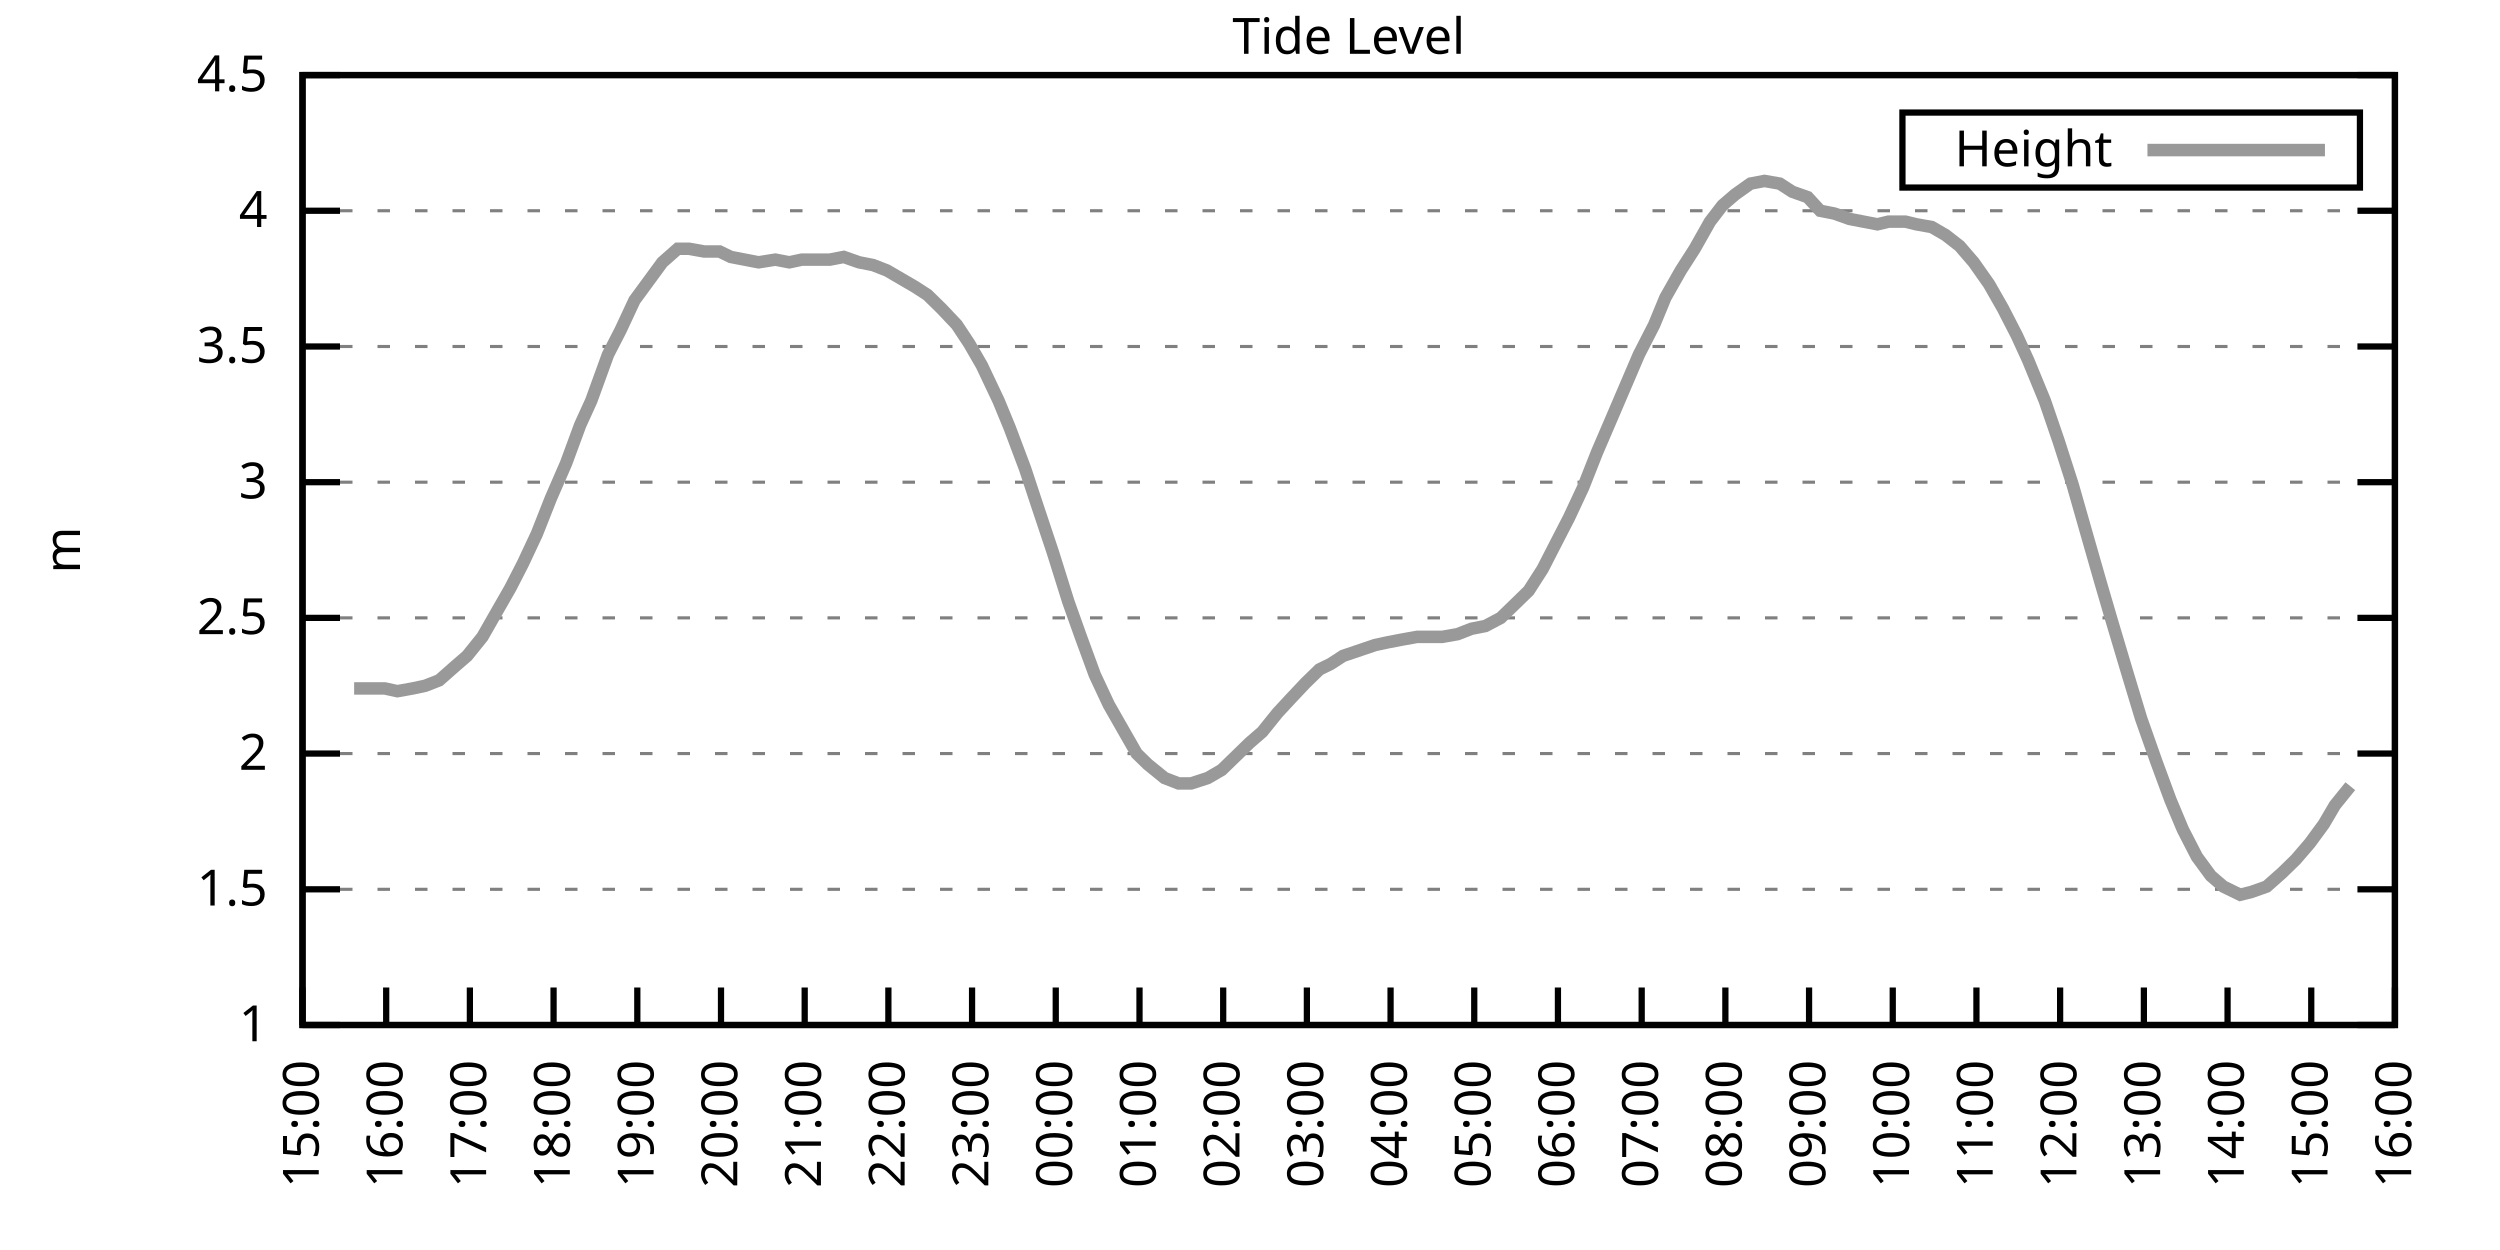
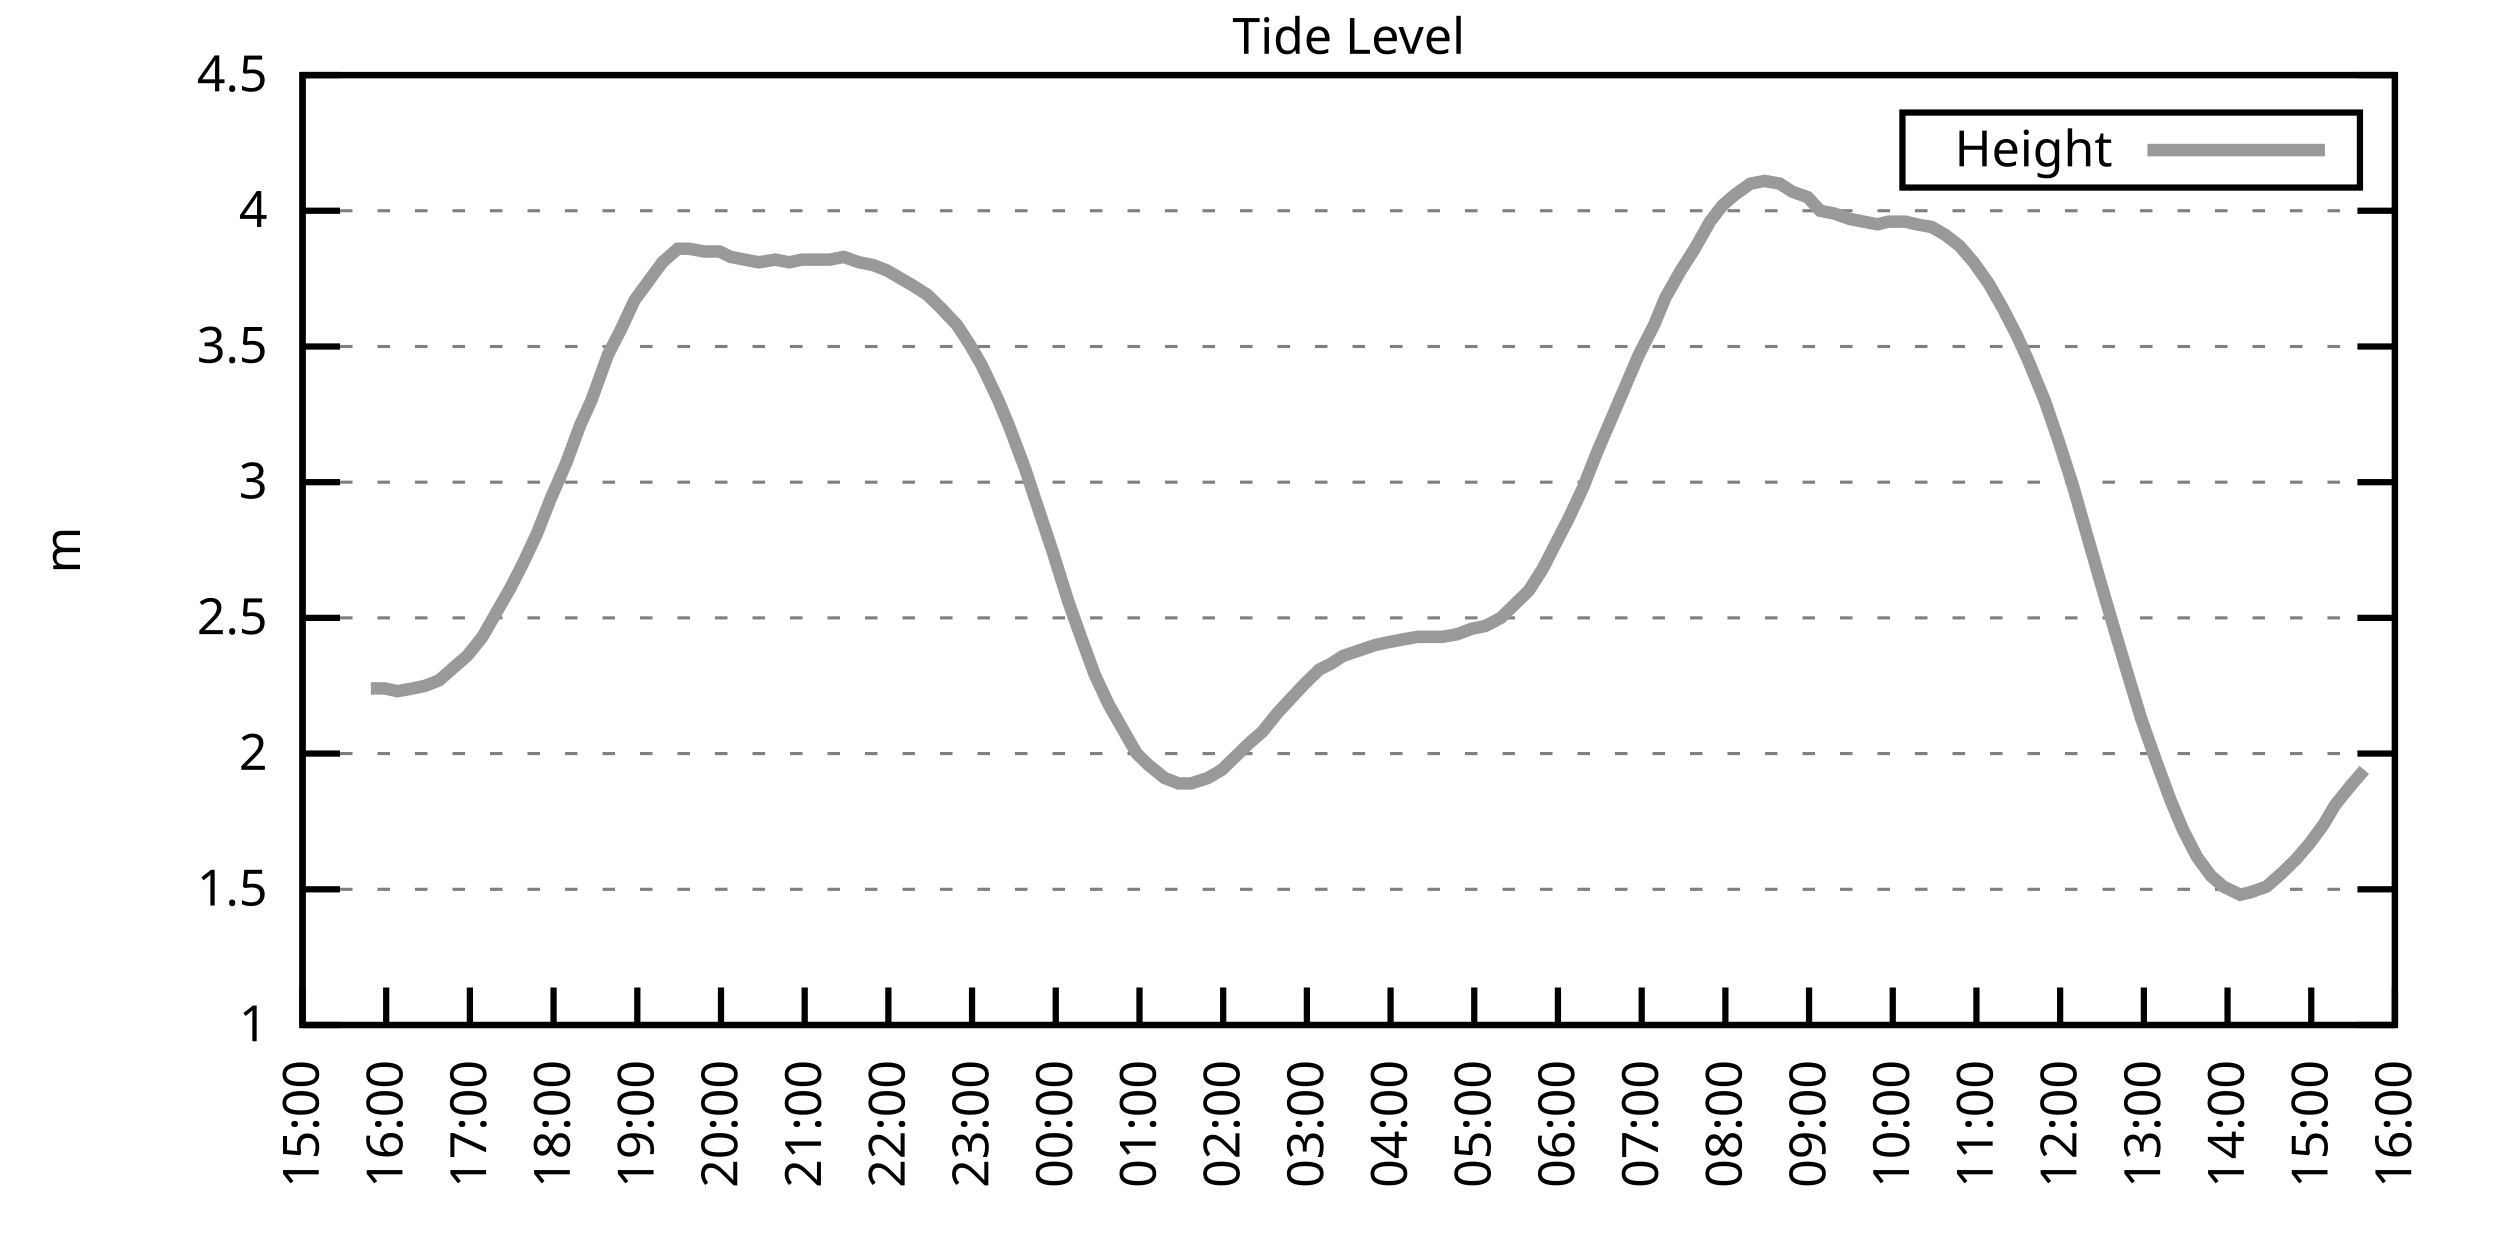
<svg xmlns="http://www.w3.org/2000/svg" xmlns:xlink="http://www.w3.org/1999/xlink" width="400" height="200" viewBox="0 0 400 200">
  <g id="gnuplot_canvas">
    <rect x="0" y="0" width="400" height="200" fill="none" />
    <defs>
      <circle id="gpDot" r="0.5" stroke-width="0.5" stroke="currentColor" />
      <path id="gpPt0" stroke-width="0.333" stroke="currentColor" d="M-1,0 h2 M0,-1 v2" />
      <path id="gpPt1" stroke-width="0.333" stroke="currentColor" d="M-1,-1 L1,1 M1,-1 L-1,1" />
      <path id="gpPt2" stroke-width="0.333" stroke="currentColor" d="M-1,0 L1,0 M0,-1 L0,1 M-1,-1 L1,1 M-1,1 L1,-1" />
      <rect id="gpPt3" stroke-width="0.333" stroke="currentColor" x="-1" y="-1" width="2" height="2" />
      <rect id="gpPt4" stroke-width="0.333" stroke="currentColor" fill="currentColor" x="-1" y="-1" width="2" height="2" />
      <circle id="gpPt5" stroke-width="0.333" stroke="currentColor" cx="0" cy="0" r="1" />
      <use xlink:href="#gpPt5" id="gpPt6" fill="currentColor" stroke="none" />
      <path id="gpPt7" stroke-width="0.333" stroke="currentColor" d="M0,-1.33 L-1.33,0.67 L1.33,0.67 z" />
      <use xlink:href="#gpPt7" id="gpPt8" fill="currentColor" stroke="none" />
      <use xlink:href="#gpPt7" id="gpPt9" stroke="currentColor" transform="rotate(180)" />
      <use xlink:href="#gpPt9" id="gpPt10" fill="currentColor" stroke="none" />
      <use xlink:href="#gpPt3" id="gpPt11" stroke="currentColor" transform="rotate(45)" />
      <use xlink:href="#gpPt11" id="gpPt12" fill="currentColor" stroke="none" />
      <path id="gpPt13" stroke-width="0.333" stroke="currentColor" d="M0,1.330 L1.265,0.411 L0.782,-1.067 L-0.782,-1.076 L-1.265,0.411 z" />
      <use xlink:href="#gpPt13" id="gpPt14" fill="currentColor" stroke="none" />
      <filter id="textbox" filterUnits="objectBoundingBox" x="0" y="0" height="1" width="1">
        <feFlood flood-color="white" flood-opacity="1" result="bgnd" />
        <feComposite in="SourceGraphic" in2="bgnd" operator="atop" />
      </filter>
      <filter id="greybox" filterUnits="objectBoundingBox" x="0" y="0" height="1" width="1">
        <feFlood flood-color="lightgrey" flood-opacity="1" result="grey" />
        <feComposite in="SourceGraphic" in2="grey" operator="atop" />
      </filter>
    </defs>
    <g fill="none" color="white" stroke="currentColor" stroke-width="1.00" stroke-linecap="butt" stroke-linejoin="miter">
</g>
    <g fill="none" color="black" stroke="currentColor" stroke-width="1.00" stroke-linecap="butt" stroke-linejoin="miter">
      <g stroke="none" shape-rendering="crispEdges">
        <polygon fill="rgb(255, 255, 255)" points="48.40,164.00 383.18,164.00 383.18,12.02 48.40,12.02 " />
      </g>
    </g>
    <g fill="none" color="black" stroke="currentColor" stroke-width="1.00" stroke-linecap="butt" stroke-linejoin="miter">
</g>
    <g fill="none" color="black" stroke="black" stroke-width="0.50" stroke-linecap="butt" stroke-linejoin="miter">
</g>
    <g fill="none" color="gray" stroke="currentColor" stroke-width="0.50" stroke-linecap="butt" stroke-linejoin="miter">
      <path stroke="gray" stroke-dasharray="2,4" class="gridline" d="M48.40,164.00 L383.19,164.00  " />
    </g>
    <g fill="none" color="gray" stroke="gray" stroke-width="1.00" stroke-linecap="butt" stroke-linejoin="miter">
</g>
    <g fill="none" color="black" stroke="currentColor" stroke-width="1.00" stroke-linecap="butt" stroke-linejoin="miter">
      <path stroke="black" d="M48.40,164.00 L54.40,164.00 M383.19,164.00 L377.19,164.00  " />
      <g transform="translate(42.80,166.60)" stroke="none" fill="black" font-family="Sans" font-size="8.00" text-anchor="end">
        <text>
          <tspan font-family="Sans"> 1</tspan>
        </text>
      </g>
    </g>
    <g fill="none" color="black" stroke="currentColor" stroke-width="1.00" stroke-linecap="butt" stroke-linejoin="miter">
</g>
    <g fill="none" color="black" stroke="black" stroke-width="0.50" stroke-linecap="butt" stroke-linejoin="miter">
</g>
    <g fill="none" color="gray" stroke="currentColor" stroke-width="0.50" stroke-linecap="butt" stroke-linejoin="miter">
      <path stroke="gray" stroke-dasharray="2,4" class="gridline" d="M48.40,142.29 L383.19,142.29  " />
    </g>
    <g fill="none" color="gray" stroke="gray" stroke-width="1.00" stroke-linecap="butt" stroke-linejoin="miter">
</g>
    <g fill="none" color="black" stroke="currentColor" stroke-width="1.00" stroke-linecap="butt" stroke-linejoin="miter">
      <path stroke="black" d="M48.40,142.29 L54.40,142.29 M383.19,142.29 L377.19,142.29  " />
      <g transform="translate(42.80,144.89)" stroke="none" fill="black" font-family="Sans" font-size="8.00" text-anchor="end">
        <text>
          <tspan font-family="Sans"> 1.5</tspan>
        </text>
      </g>
    </g>
    <g fill="none" color="black" stroke="currentColor" stroke-width="1.00" stroke-linecap="butt" stroke-linejoin="miter">
</g>
    <g fill="none" color="black" stroke="black" stroke-width="0.50" stroke-linecap="butt" stroke-linejoin="miter">
</g>
    <g fill="none" color="gray" stroke="currentColor" stroke-width="0.50" stroke-linecap="butt" stroke-linejoin="miter">
      <path stroke="gray" stroke-dasharray="2,4" class="gridline" d="M48.40,120.57 L383.19,120.57  " />
    </g>
    <g fill="none" color="gray" stroke="gray" stroke-width="1.00" stroke-linecap="butt" stroke-linejoin="miter">
</g>
    <g fill="none" color="black" stroke="currentColor" stroke-width="1.00" stroke-linecap="butt" stroke-linejoin="miter">
      <path stroke="black" d="M48.40,120.57 L54.40,120.57 M383.19,120.57 L377.19,120.57  " />
      <g transform="translate(42.80,123.17)" stroke="none" fill="black" font-family="Sans" font-size="8.00" text-anchor="end">
        <text>
          <tspan font-family="Sans"> 2</tspan>
        </text>
      </g>
    </g>
    <g fill="none" color="black" stroke="currentColor" stroke-width="1.00" stroke-linecap="butt" stroke-linejoin="miter">
</g>
    <g fill="none" color="black" stroke="black" stroke-width="0.50" stroke-linecap="butt" stroke-linejoin="miter">
</g>
    <g fill="none" color="gray" stroke="currentColor" stroke-width="0.50" stroke-linecap="butt" stroke-linejoin="miter">
      <path stroke="gray" stroke-dasharray="2,4" class="gridline" d="M48.40,98.86 L383.19,98.86  " />
    </g>
    <g fill="none" color="gray" stroke="gray" stroke-width="1.00" stroke-linecap="butt" stroke-linejoin="miter">
</g>
    <g fill="none" color="black" stroke="currentColor" stroke-width="1.00" stroke-linecap="butt" stroke-linejoin="miter">
      <path stroke="black" d="M48.40,98.86 L54.40,98.86 M383.19,98.86 L377.19,98.86  " />
      <g transform="translate(42.80,101.46)" stroke="none" fill="black" font-family="Sans" font-size="8.00" text-anchor="end">
        <text>
          <tspan font-family="Sans"> 2.5</tspan>
        </text>
      </g>
    </g>
    <g fill="none" color="black" stroke="currentColor" stroke-width="1.00" stroke-linecap="butt" stroke-linejoin="miter">
</g>
    <g fill="none" color="black" stroke="black" stroke-width="0.50" stroke-linecap="butt" stroke-linejoin="miter">
</g>
    <g fill="none" color="gray" stroke="currentColor" stroke-width="0.50" stroke-linecap="butt" stroke-linejoin="miter">
      <path stroke="gray" stroke-dasharray="2,4" class="gridline" d="M48.40,77.15 L383.19,77.15  " />
    </g>
    <g fill="none" color="gray" stroke="gray" stroke-width="1.00" stroke-linecap="butt" stroke-linejoin="miter">
</g>
    <g fill="none" color="black" stroke="currentColor" stroke-width="1.00" stroke-linecap="butt" stroke-linejoin="miter">
      <path stroke="black" d="M48.40,77.15 L54.40,77.15 M383.19,77.15 L377.19,77.15  " />
      <g transform="translate(42.80,79.75)" stroke="none" fill="black" font-family="Sans" font-size="8.00" text-anchor="end">
        <text>
          <tspan font-family="Sans"> 3</tspan>
        </text>
      </g>
    </g>
    <g fill="none" color="black" stroke="currentColor" stroke-width="1.00" stroke-linecap="butt" stroke-linejoin="miter">
</g>
    <g fill="none" color="black" stroke="black" stroke-width="0.50" stroke-linecap="butt" stroke-linejoin="miter">
</g>
    <g fill="none" color="gray" stroke="currentColor" stroke-width="0.50" stroke-linecap="butt" stroke-linejoin="miter">
      <path stroke="gray" stroke-dasharray="2,4" class="gridline" d="M48.40,55.44 L383.19,55.44  " />
    </g>
    <g fill="none" color="gray" stroke="gray" stroke-width="1.00" stroke-linecap="butt" stroke-linejoin="miter">
</g>
    <g fill="none" color="black" stroke="currentColor" stroke-width="1.00" stroke-linecap="butt" stroke-linejoin="miter">
      <path stroke="black" d="M48.40,55.44 L54.40,55.44 M383.19,55.44 L377.19,55.44  " />
      <g transform="translate(42.80,58.04)" stroke="none" fill="black" font-family="Sans" font-size="8.00" text-anchor="end">
        <text>
          <tspan font-family="Sans"> 3.5</tspan>
        </text>
      </g>
    </g>
    <g fill="none" color="black" stroke="currentColor" stroke-width="1.00" stroke-linecap="butt" stroke-linejoin="miter">
</g>
    <g fill="none" color="black" stroke="black" stroke-width="0.50" stroke-linecap="butt" stroke-linejoin="miter">
</g>
    <g fill="none" color="gray" stroke="currentColor" stroke-width="0.50" stroke-linecap="butt" stroke-linejoin="miter">
      <path stroke="gray" stroke-dasharray="2,4" class="gridline" d="M48.40,33.72 L383.19,33.72  " />
    </g>
    <g fill="none" color="gray" stroke="gray" stroke-width="1.00" stroke-linecap="butt" stroke-linejoin="miter">
</g>
    <g fill="none" color="black" stroke="currentColor" stroke-width="1.00" stroke-linecap="butt" stroke-linejoin="miter">
      <path stroke="black" d="M48.40,33.72 L54.40,33.72 M383.19,33.72 L377.19,33.72  " />
      <g transform="translate(42.80,36.32)" stroke="none" fill="black" font-family="Sans" font-size="8.00" text-anchor="end">
        <text>
          <tspan font-family="Sans"> 4</tspan>
        </text>
      </g>
    </g>
    <g fill="none" color="black" stroke="currentColor" stroke-width="1.00" stroke-linecap="butt" stroke-linejoin="miter">
</g>
    <g fill="none" color="black" stroke="black" stroke-width="0.50" stroke-linecap="butt" stroke-linejoin="miter">
</g>
    <g fill="none" color="gray" stroke="currentColor" stroke-width="0.50" stroke-linecap="butt" stroke-linejoin="miter">
      <path stroke="gray" stroke-dasharray="2,4" class="gridline" d="M48.40,12.01 L383.19,12.01  " />
    </g>
    <g fill="none" color="gray" stroke="gray" stroke-width="1.00" stroke-linecap="butt" stroke-linejoin="miter">
</g>
    <g fill="none" color="black" stroke="currentColor" stroke-width="1.00" stroke-linecap="butt" stroke-linejoin="miter">
      <path stroke="black" d="M48.40,12.01 L54.40,12.01 M383.19,12.01 L377.19,12.01  " />
      <g transform="translate(42.80,14.61)" stroke="none" fill="black" font-family="Sans" font-size="8.00" text-anchor="end">
        <text>
          <tspan font-family="Sans"> 4.5</tspan>
        </text>
      </g>
    </g>
    <g fill="none" color="black" stroke="currentColor" stroke-width="1.00" stroke-linecap="butt" stroke-linejoin="miter">
      <path stroke="black" d="M48.40,164.00 L48.40,158.00  " />
      <g transform="translate(51.00,169.60) rotate(270.00)" stroke="none" fill="black" font-family="Sans" font-size="8.00" text-anchor="end">
        <text>
          <tspan font-family="Sans">15:00</tspan>
        </text>
      </g>
    </g>
    <g fill="none" color="black" stroke="currentColor" stroke-width="1.00" stroke-linecap="butt" stroke-linejoin="miter">
      <path stroke="black" d="M61.79,164.00 L61.79,158.00  " />
      <g transform="translate(64.39,169.60) rotate(270.00)" stroke="none" fill="black" font-family="Sans" font-size="8.00" text-anchor="end">
        <text>
          <tspan font-family="Sans">16:00</tspan>
        </text>
      </g>
    </g>
    <g fill="none" color="black" stroke="currentColor" stroke-width="1.00" stroke-linecap="butt" stroke-linejoin="miter">
      <path stroke="black" d="M75.18,164.00 L75.18,158.00  " />
      <g transform="translate(77.78,169.60) rotate(270.00)" stroke="none" fill="black" font-family="Sans" font-size="8.00" text-anchor="end">
        <text>
          <tspan font-family="Sans">17:00</tspan>
        </text>
      </g>
    </g>
    <g fill="none" color="black" stroke="currentColor" stroke-width="1.00" stroke-linecap="butt" stroke-linejoin="miter">
      <path stroke="black" d="M88.57,164.00 L88.57,158.00  " />
      <g transform="translate(91.17,169.60) rotate(270.00)" stroke="none" fill="black" font-family="Sans" font-size="8.00" text-anchor="end">
        <text>
          <tspan font-family="Sans">18:00</tspan>
        </text>
      </g>
    </g>
    <g fill="none" color="black" stroke="currentColor" stroke-width="1.00" stroke-linecap="butt" stroke-linejoin="miter">
      <path stroke="black" d="M101.97,164.00 L101.97,158.00  " />
      <g transform="translate(104.57,169.60) rotate(270.00)" stroke="none" fill="black" font-family="Sans" font-size="8.00" text-anchor="end">
        <text>
          <tspan font-family="Sans">19:00</tspan>
        </text>
      </g>
    </g>
    <g fill="none" color="black" stroke="currentColor" stroke-width="1.00" stroke-linecap="butt" stroke-linejoin="miter">
      <path stroke="black" d="M115.36,164.00 L115.36,158.00  " />
      <g transform="translate(117.96,169.60) rotate(270.00)" stroke="none" fill="black" font-family="Sans" font-size="8.00" text-anchor="end">
        <text>
          <tspan font-family="Sans">20:00</tspan>
        </text>
      </g>
    </g>
    <g fill="none" color="black" stroke="currentColor" stroke-width="1.00" stroke-linecap="butt" stroke-linejoin="miter">
      <path stroke="black" d="M128.75,164.00 L128.75,158.00  " />
      <g transform="translate(131.35,169.60) rotate(270.00)" stroke="none" fill="black" font-family="Sans" font-size="8.00" text-anchor="end">
        <text>
          <tspan font-family="Sans">21:00</tspan>
        </text>
      </g>
    </g>
    <g fill="none" color="black" stroke="currentColor" stroke-width="1.00" stroke-linecap="butt" stroke-linejoin="miter">
      <path stroke="black" d="M142.14,164.00 L142.14,158.00  " />
      <g transform="translate(144.74,169.60) rotate(270.00)" stroke="none" fill="black" font-family="Sans" font-size="8.00" text-anchor="end">
        <text>
          <tspan font-family="Sans">22:00</tspan>
        </text>
      </g>
    </g>
    <g fill="none" color="black" stroke="currentColor" stroke-width="1.00" stroke-linecap="butt" stroke-linejoin="miter">
      <path stroke="black" d="M155.53,164.00 L155.53,158.00  " />
      <g transform="translate(158.13,169.60) rotate(270.00)" stroke="none" fill="black" font-family="Sans" font-size="8.00" text-anchor="end">
        <text>
          <tspan font-family="Sans">23:00</tspan>
        </text>
      </g>
    </g>
    <g fill="none" color="black" stroke="currentColor" stroke-width="1.00" stroke-linecap="butt" stroke-linejoin="miter">
      <path stroke="black" d="M168.92,164.00 L168.92,158.00  " />
      <g transform="translate(171.52,169.60) rotate(270.00)" stroke="none" fill="black" font-family="Sans" font-size="8.00" text-anchor="end">
        <text>
          <tspan font-family="Sans">00:00</tspan>
        </text>
      </g>
    </g>
    <g fill="none" color="black" stroke="currentColor" stroke-width="1.00" stroke-linecap="butt" stroke-linejoin="miter">
      <path stroke="black" d="M182.32,164.00 L182.32,158.00  " />
      <g transform="translate(184.92,169.60) rotate(270.00)" stroke="none" fill="black" font-family="Sans" font-size="8.00" text-anchor="end">
        <text>
          <tspan font-family="Sans">01:00</tspan>
        </text>
      </g>
    </g>
    <g fill="none" color="black" stroke="currentColor" stroke-width="1.00" stroke-linecap="butt" stroke-linejoin="miter">
      <path stroke="black" d="M195.71,164.00 L195.71,158.00  " />
      <g transform="translate(198.31,169.60) rotate(270.00)" stroke="none" fill="black" font-family="Sans" font-size="8.00" text-anchor="end">
        <text>
          <tspan font-family="Sans">02:00</tspan>
        </text>
      </g>
    </g>
    <g fill="none" color="black" stroke="currentColor" stroke-width="1.00" stroke-linecap="butt" stroke-linejoin="miter">
      <path stroke="black" d="M209.10,164.00 L209.10,158.00  " />
      <g transform="translate(211.70,169.60) rotate(270.00)" stroke="none" fill="black" font-family="Sans" font-size="8.00" text-anchor="end">
        <text>
          <tspan font-family="Sans">03:00</tspan>
        </text>
      </g>
    </g>
    <g fill="none" color="black" stroke="currentColor" stroke-width="1.00" stroke-linecap="butt" stroke-linejoin="miter">
      <path stroke="black" d="M222.49,164.00 L222.49,158.00  " />
      <g transform="translate(225.09,169.60) rotate(270.00)" stroke="none" fill="black" font-family="Sans" font-size="8.00" text-anchor="end">
        <text>
          <tspan font-family="Sans">04:00</tspan>
        </text>
      </g>
    </g>
    <g fill="none" color="black" stroke="currentColor" stroke-width="1.00" stroke-linecap="butt" stroke-linejoin="miter">
      <path stroke="black" d="M235.88,164.00 L235.88,158.00  " />
      <g transform="translate(238.48,169.60) rotate(270.00)" stroke="none" fill="black" font-family="Sans" font-size="8.00" text-anchor="end">
        <text>
          <tspan font-family="Sans">05:00</tspan>
        </text>
      </g>
    </g>
    <g fill="none" color="black" stroke="currentColor" stroke-width="1.00" stroke-linecap="butt" stroke-linejoin="miter">
      <path stroke="black" d="M249.27,164.00 L249.27,158.00  " />
      <g transform="translate(251.87,169.60) rotate(270.00)" stroke="none" fill="black" font-family="Sans" font-size="8.00" text-anchor="end">
        <text>
          <tspan font-family="Sans">06:00</tspan>
        </text>
      </g>
    </g>
    <g fill="none" color="black" stroke="currentColor" stroke-width="1.00" stroke-linecap="butt" stroke-linejoin="miter">
      <path stroke="black" d="M262.67,164.00 L262.67,158.00  " />
      <g transform="translate(265.27,169.60) rotate(270.00)" stroke="none" fill="black" font-family="Sans" font-size="8.00" text-anchor="end">
        <text>
          <tspan font-family="Sans">07:00</tspan>
        </text>
      </g>
    </g>
    <g fill="none" color="black" stroke="currentColor" stroke-width="1.00" stroke-linecap="butt" stroke-linejoin="miter">
      <path stroke="black" d="M276.06,164.00 L276.06,158.00  " />
      <g transform="translate(278.66,169.60) rotate(270.00)" stroke="none" fill="black" font-family="Sans" font-size="8.00" text-anchor="end">
        <text>
          <tspan font-family="Sans">08:00</tspan>
        </text>
      </g>
    </g>
    <g fill="none" color="black" stroke="currentColor" stroke-width="1.00" stroke-linecap="butt" stroke-linejoin="miter">
      <path stroke="black" d="M289.45,164.00 L289.45,158.00  " />
      <g transform="translate(292.05,169.60) rotate(270.00)" stroke="none" fill="black" font-family="Sans" font-size="8.00" text-anchor="end">
        <text>
          <tspan font-family="Sans">09:00</tspan>
        </text>
      </g>
    </g>
    <g fill="none" color="black" stroke="currentColor" stroke-width="1.00" stroke-linecap="butt" stroke-linejoin="miter">
      <path stroke="black" d="M302.84,164.00 L302.84,158.00  " />
      <g transform="translate(305.44,169.60) rotate(270.00)" stroke="none" fill="black" font-family="Sans" font-size="8.00" text-anchor="end">
        <text>
          <tspan font-family="Sans">10:00</tspan>
        </text>
      </g>
    </g>
    <g fill="none" color="black" stroke="currentColor" stroke-width="1.00" stroke-linecap="butt" stroke-linejoin="miter">
      <path stroke="black" d="M316.23,164.00 L316.23,158.00  " />
      <g transform="translate(318.83,169.60) rotate(270.00)" stroke="none" fill="black" font-family="Sans" font-size="8.00" text-anchor="end">
        <text>
          <tspan font-family="Sans">11:00</tspan>
        </text>
      </g>
    </g>
    <g fill="none" color="black" stroke="currentColor" stroke-width="1.00" stroke-linecap="butt" stroke-linejoin="miter">
      <path stroke="black" d="M329.62,164.00 L329.62,158.00  " />
      <g transform="translate(332.22,169.60) rotate(270.00)" stroke="none" fill="black" font-family="Sans" font-size="8.00" text-anchor="end">
        <text>
          <tspan font-family="Sans">12:00</tspan>
        </text>
      </g>
    </g>
    <g fill="none" color="black" stroke="currentColor" stroke-width="1.00" stroke-linecap="butt" stroke-linejoin="miter">
      <path stroke="black" d="M343.02,164.00 L343.02,158.00  " />
      <g transform="translate(345.62,169.60) rotate(270.00)" stroke="none" fill="black" font-family="Sans" font-size="8.00" text-anchor="end">
        <text>
          <tspan font-family="Sans">13:00</tspan>
        </text>
      </g>
    </g>
    <g fill="none" color="black" stroke="currentColor" stroke-width="1.00" stroke-linecap="butt" stroke-linejoin="miter">
      <path stroke="black" d="M356.41,164.00 L356.41,158.00  " />
      <g transform="translate(359.01,169.60) rotate(270.00)" stroke="none" fill="black" font-family="Sans" font-size="8.00" text-anchor="end">
        <text>
          <tspan font-family="Sans">14:00</tspan>
        </text>
      </g>
    </g>
    <g fill="none" color="black" stroke="currentColor" stroke-width="1.00" stroke-linecap="butt" stroke-linejoin="miter">
      <path stroke="black" d="M369.80,164.00 L369.80,158.00  " />
      <g transform="translate(372.40,169.60) rotate(270.00)" stroke="none" fill="black" font-family="Sans" font-size="8.00" text-anchor="end">
        <text>
          <tspan font-family="Sans">15:00</tspan>
        </text>
      </g>
    </g>
    <g fill="none" color="black" stroke="currentColor" stroke-width="1.00" stroke-linecap="butt" stroke-linejoin="miter">
      <path stroke="black" d="M383.19,164.00 L383.19,158.00  " />
      <g transform="translate(385.79,169.60) rotate(270.00)" stroke="none" fill="black" font-family="Sans" font-size="8.00" text-anchor="end">
        <text>
          <tspan font-family="Sans">16:00</tspan>
        </text>
      </g>
    </g>
    <g fill="none" color="black" stroke="currentColor" stroke-width="1.00" stroke-linecap="butt" stroke-linejoin="miter">
</g>
    <g fill="none" color="black" stroke="currentColor" stroke-width="1.00" stroke-linecap="butt" stroke-linejoin="miter">
      <path stroke="black" d="M48.40,12.01 L48.40,164.00 L383.19,164.00 L383.19,12.01 L48.40,12.01 Z  " />
    </g>
    <g fill="none" color="black" stroke="currentColor" stroke-width="1.00" stroke-linecap="butt" stroke-linejoin="miter">
</g>
    <g fill="none" color="black" stroke="currentColor" stroke-width="1.00" stroke-linecap="butt" stroke-linejoin="miter">
      <path stroke="black" d="M304.39,30.01 L304.39,18.01 L377.59,18.01 L377.59,30.01 L304.39,30.01 Z  " />
    </g>
    <g id="Tide_level_plot_1">
      <g fill="none" color="white" stroke="black" stroke-width="2.00" stroke-linecap="butt" stroke-linejoin="miter">
</g>
      <g fill="none" color="black" stroke="currentColor" stroke-width="2.00" stroke-linecap="butt" stroke-linejoin="miter">
        <g transform="translate(337.99,26.61)" stroke="none" fill="black" font-family="Sans" font-size="8.00" text-anchor="end">
          <text>
            <tspan font-family="Sans">Height</tspan>
          </text>
        </g>
      </g>
      <g fill="none" color="black" stroke="currentColor" stroke-width="2.00" stroke-linecap="butt" stroke-linejoin="miter">
-         <path stroke="rgb(153, 153, 153)" d="M343.59,24.01 L371.99,24.01 M56.66,110.15 L59.34,110.15 L61.57,110.15 L63.58,110.59 L66.03,110.15 L68.04,109.72   L70.27,108.85 L72.73,106.68 L74.74,104.94 L77.19,101.90 L79.42,97.99 L81.66,94.08 L83.66,90.18 L85.90,85.40   L88.13,79.75 L90.58,74.11 L92.82,68.03 L94.60,64.12 L97.28,56.74 L99.29,52.83 L101.52,48.05 L103.75,45.01   L105.98,41.97 L108.44,39.80 L110.22,39.80 L112.68,40.24 L115.13,40.24 L116.92,41.11 L119.15,41.54 L121.38,41.97   L124.06,41.54 L126.29,41.97 L128.30,41.54 L130.76,41.54 L132.77,41.54 L135.00,41.11 L137.45,41.97 L139.69,42.41   L141.92,43.28 L144.15,44.58 L146.38,45.88 L148.39,47.18 L150.62,49.36 L153.08,51.96 L155.09,55.00 L157.10,58.48   L159.77,64.12 L161.56,68.46 L164.01,74.98 L166.02,81.06 L168.48,88.44 L170.93,96.26 L172.94,101.90 L175.17,107.98   L177.41,112.76 L179.64,116.67 L181.87,120.57 L183.66,122.31 L186.33,124.48 L188.57,125.35 L190.57,125.35 L193.25,124.48   L195.48,123.18 L197.72,121.01 L199.95,118.84 L201.96,117.10 L204.41,114.06 L206.42,111.89 L208.88,109.28 L211.11,107.11   L212.89,106.24 L214.90,104.94 L220.04,103.20 L222.04,102.77 L224.28,102.34 L226.73,101.90 L228.96,101.90 L230.75,101.90   L233.20,101.47 L235.44,100.60 L237.67,100.16 L240.12,98.86 L242.36,96.69 L244.59,94.52 L246.82,91.04 L248.60,87.57   L251.06,82.79 L253.29,78.02 L255.52,72.37 L257.76,67.16 L259.99,61.95 L262.22,56.74 L264.67,51.96 L266.46,47.62   L268.92,43.28 L271.15,39.80 L273.60,35.46 L275.61,32.85 L277.62,31.12 L280.07,29.38 L282.31,28.95 L284.76,29.38   L286.77,30.68 L289.23,31.55 L291.23,33.72 L293.47,34.16 L295.92,35.03 L298.15,35.46 L300.39,35.89 L302.17,35.46   L304.85,35.46 L306.63,35.89 L309.09,36.33 L311.32,37.63 L313.55,39.37 L315.79,41.97 L318.24,45.45 L320.47,49.36   L322.70,53.70 L324.49,57.61 L327.17,64.12 L329.40,70.63 L331.63,77.58 L333.86,85.40 L336.10,93.22 L337.88,99.30   L340.34,107.55 L342.57,114.93 L345.02,121.88 L347.26,127.96 L349.26,132.73 L351.50,137.08 L353.73,140.12 L355.74,141.85   L358.42,143.16 L360.20,142.72 L362.66,141.85 L365.11,139.68 L367.34,137.51 L369.58,134.90 L371.81,131.86 L373.59,128.83   L376.05,125.79  " />
+         <path stroke="rgb(153, 153, 153)" d="M343.59,24.01 L371.99,24.01 M59.34,110.15 L61.57,110.15 L63.58,110.59 L66.03,110.15 L68.04,109.72 L70.27,108.85   L72.73,106.68 L74.74,104.94 L77.19,101.90 L79.42,97.99 L81.66,94.08 L83.66,90.18 L85.90,85.40 L88.13,79.75   L90.58,74.11 L92.82,68.03 L94.60,64.12 L97.28,56.74 L99.29,52.83 L101.52,48.05 L103.75,45.01 L105.98,41.97   L108.44,39.80 L110.22,39.80 L112.68,40.24 L115.13,40.24 L116.92,41.11 L119.15,41.54 L121.38,41.97 L124.06,41.54   L126.29,41.97 L128.30,41.54 L130.76,41.54 L132.77,41.54 L135.00,41.11 L137.45,41.97 L139.69,42.41 L141.92,43.28   L144.15,44.58 L146.38,45.88 L148.39,47.18 L150.62,49.36 L153.08,51.96 L155.09,55.00 L157.10,58.48 L159.77,64.12   L161.56,68.46 L164.01,74.98 L166.02,81.06 L168.48,88.44 L170.93,96.26 L172.94,101.90 L175.17,107.98 L177.41,112.76   L179.64,116.67 L181.87,120.57 L183.66,122.31 L186.33,124.48 L188.57,125.35 L190.57,125.35 L193.25,124.48 L195.48,123.18   L197.72,121.01 L199.95,118.84 L201.96,117.10 L204.41,114.06 L206.42,111.89 L208.88,109.28 L211.11,107.11 L212.89,106.24   L214.90,104.94 L220.04,103.20 L222.04,102.77 L224.28,102.34 L226.73,101.90 L228.96,101.90 L230.75,101.90 L233.20,101.47   L235.44,100.60 L237.67,100.16 L240.12,98.86 L242.36,96.69 L244.59,94.52 L246.82,91.04 L248.60,87.57 L251.06,82.79   L253.29,78.02 L255.52,72.37 L257.76,67.16 L259.99,61.95 L262.22,56.74 L264.67,51.96 L266.46,47.62 L268.92,43.28   L271.15,39.80 L273.60,35.46 L275.61,32.85 L277.62,31.12 L280.07,29.38 L282.31,28.95 L284.76,29.38 L286.77,30.68   L289.23,31.55 L291.23,33.72 L293.47,34.16 L295.92,35.03 L298.15,35.46 L300.39,35.89 L302.17,35.46 L304.85,35.46   L306.63,35.89 L309.09,36.33 L311.32,37.63 L313.55,39.37 L315.79,41.97 L318.24,45.45 L320.47,49.36 L322.70,53.70   L324.49,57.61 L327.17,64.12 L329.40,70.63 L331.63,77.58 L333.86,85.40 L336.10,93.22 L337.88,99.30 L340.34,107.55   L342.57,114.93 L345.02,121.88 L347.26,127.96 L349.26,132.73 L351.50,137.08 L353.73,140.12 L355.74,141.85 L358.42,143.16   L360.20,142.72 L362.66,141.85 L365.11,139.68 L367.34,137.51 L369.58,134.90 L371.81,131.86 L373.59,128.83 L376.05,125.79   L378.28,123.18  " />
      </g>
    </g>
    <g fill="none" color="black" stroke="currentColor" stroke-width="2.00" stroke-linecap="butt" stroke-linejoin="miter">
</g>
    <g fill="none" color="black" stroke="black" stroke-width="1.00" stroke-linecap="butt" stroke-linejoin="miter">
</g>
    <g fill="none" color="black" stroke="currentColor" stroke-width="1.00" stroke-linecap="butt" stroke-linejoin="miter">
      <path stroke="black" d="M48.40,12.01 L48.40,164.00 L383.19,164.00 L383.19,12.01 L48.40,12.01 Z  " />
      <g transform="translate(12.80,88.01) rotate(270.00)" stroke="none" fill="black" font-family="Sans" font-size="8.00" text-anchor="middle">
        <text>
          <tspan font-family="Sans">m</tspan>
        </text>
      </g>
    </g>
    <g fill="none" color="black" stroke="currentColor" stroke-width="1.00" stroke-linecap="butt" stroke-linejoin="miter">
</g>
    <g fill="none" color="black" stroke="currentColor" stroke-width="1.00" stroke-linecap="butt" stroke-linejoin="miter">
      <g transform="translate(215.79,8.61)" stroke="none" fill="black" font-family="Sans" font-size="8.00" text-anchor="middle">
        <text>
          <tspan font-family="Sans">Tide Level</tspan>
        </text>
      </g>
    </g>
    <g fill="none" color="black" stroke="currentColor" stroke-width="1.00" stroke-linecap="butt" stroke-linejoin="miter">
</g>
  </g>
</svg>
